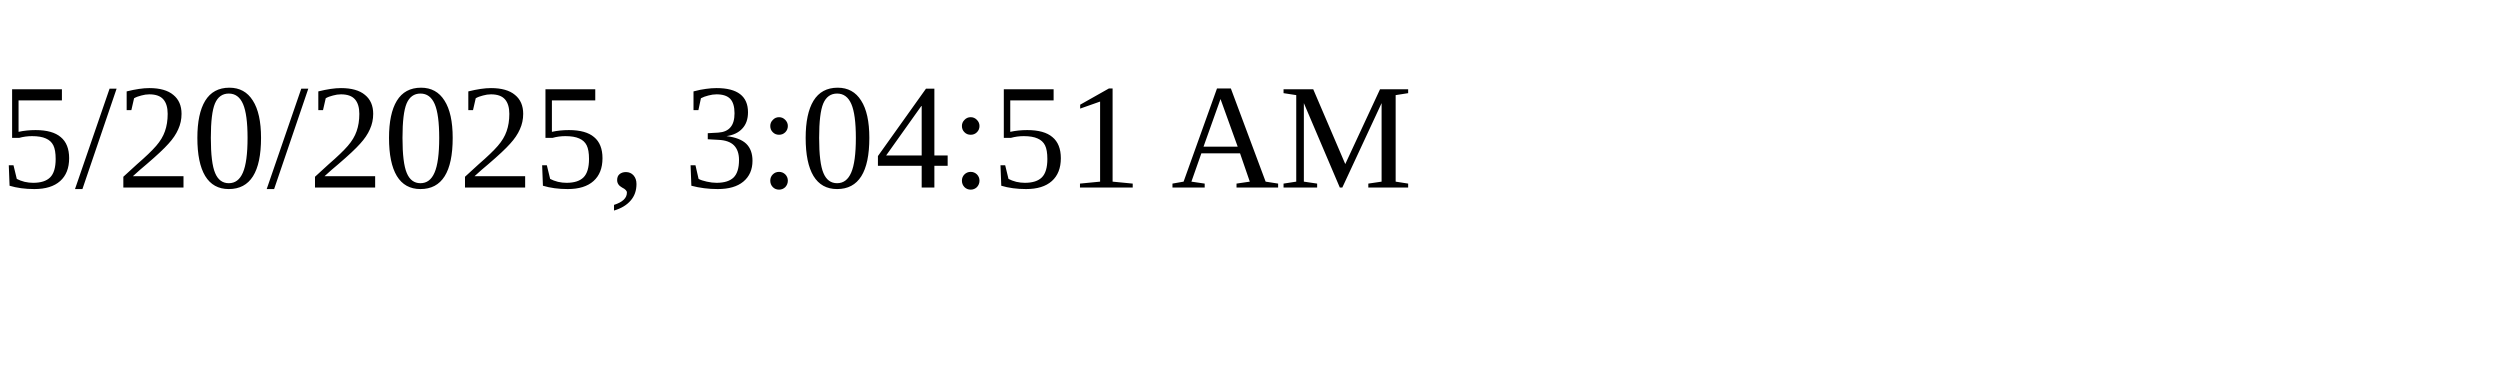
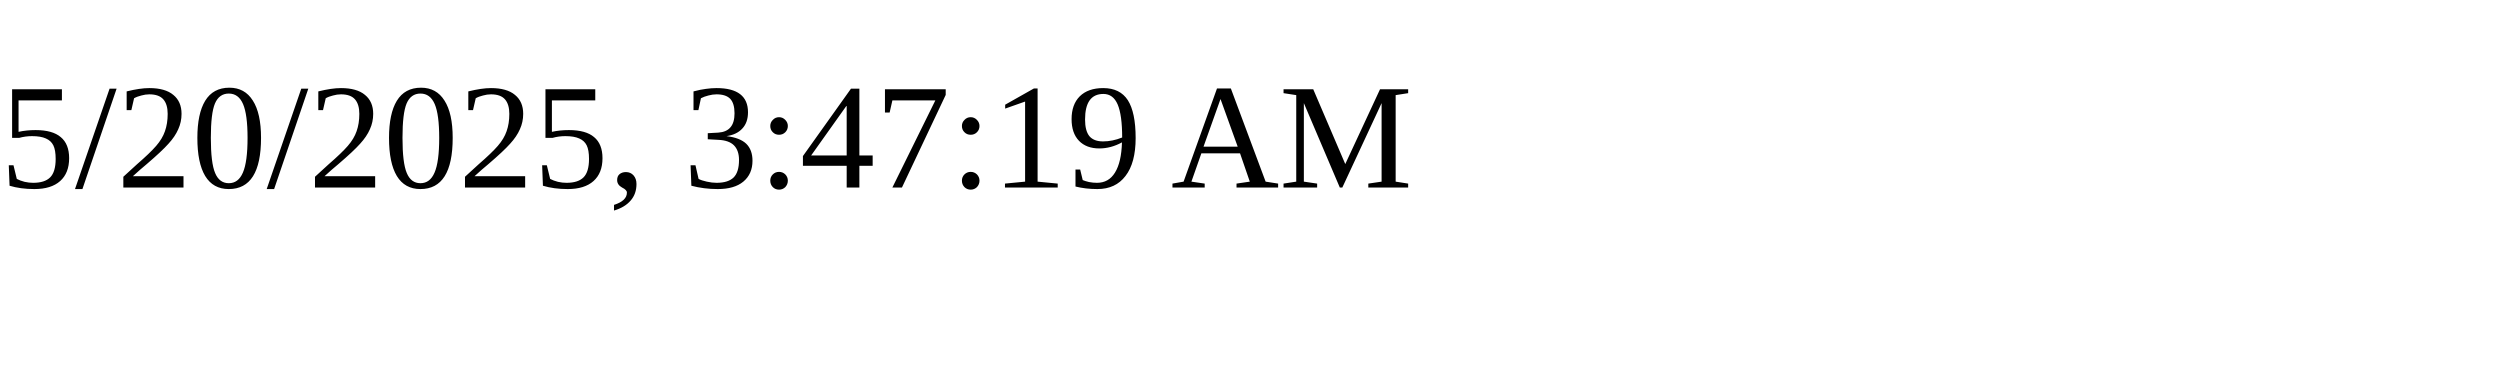
<svg xmlns="http://www.w3.org/2000/svg" height="30" width="200">
-   <text x="0" y="15">5/20/2025, 3:04:51 AM</text>
+   <text x="0" y="15">5/20/2025, 3:47:19 AM</text>
</svg>
